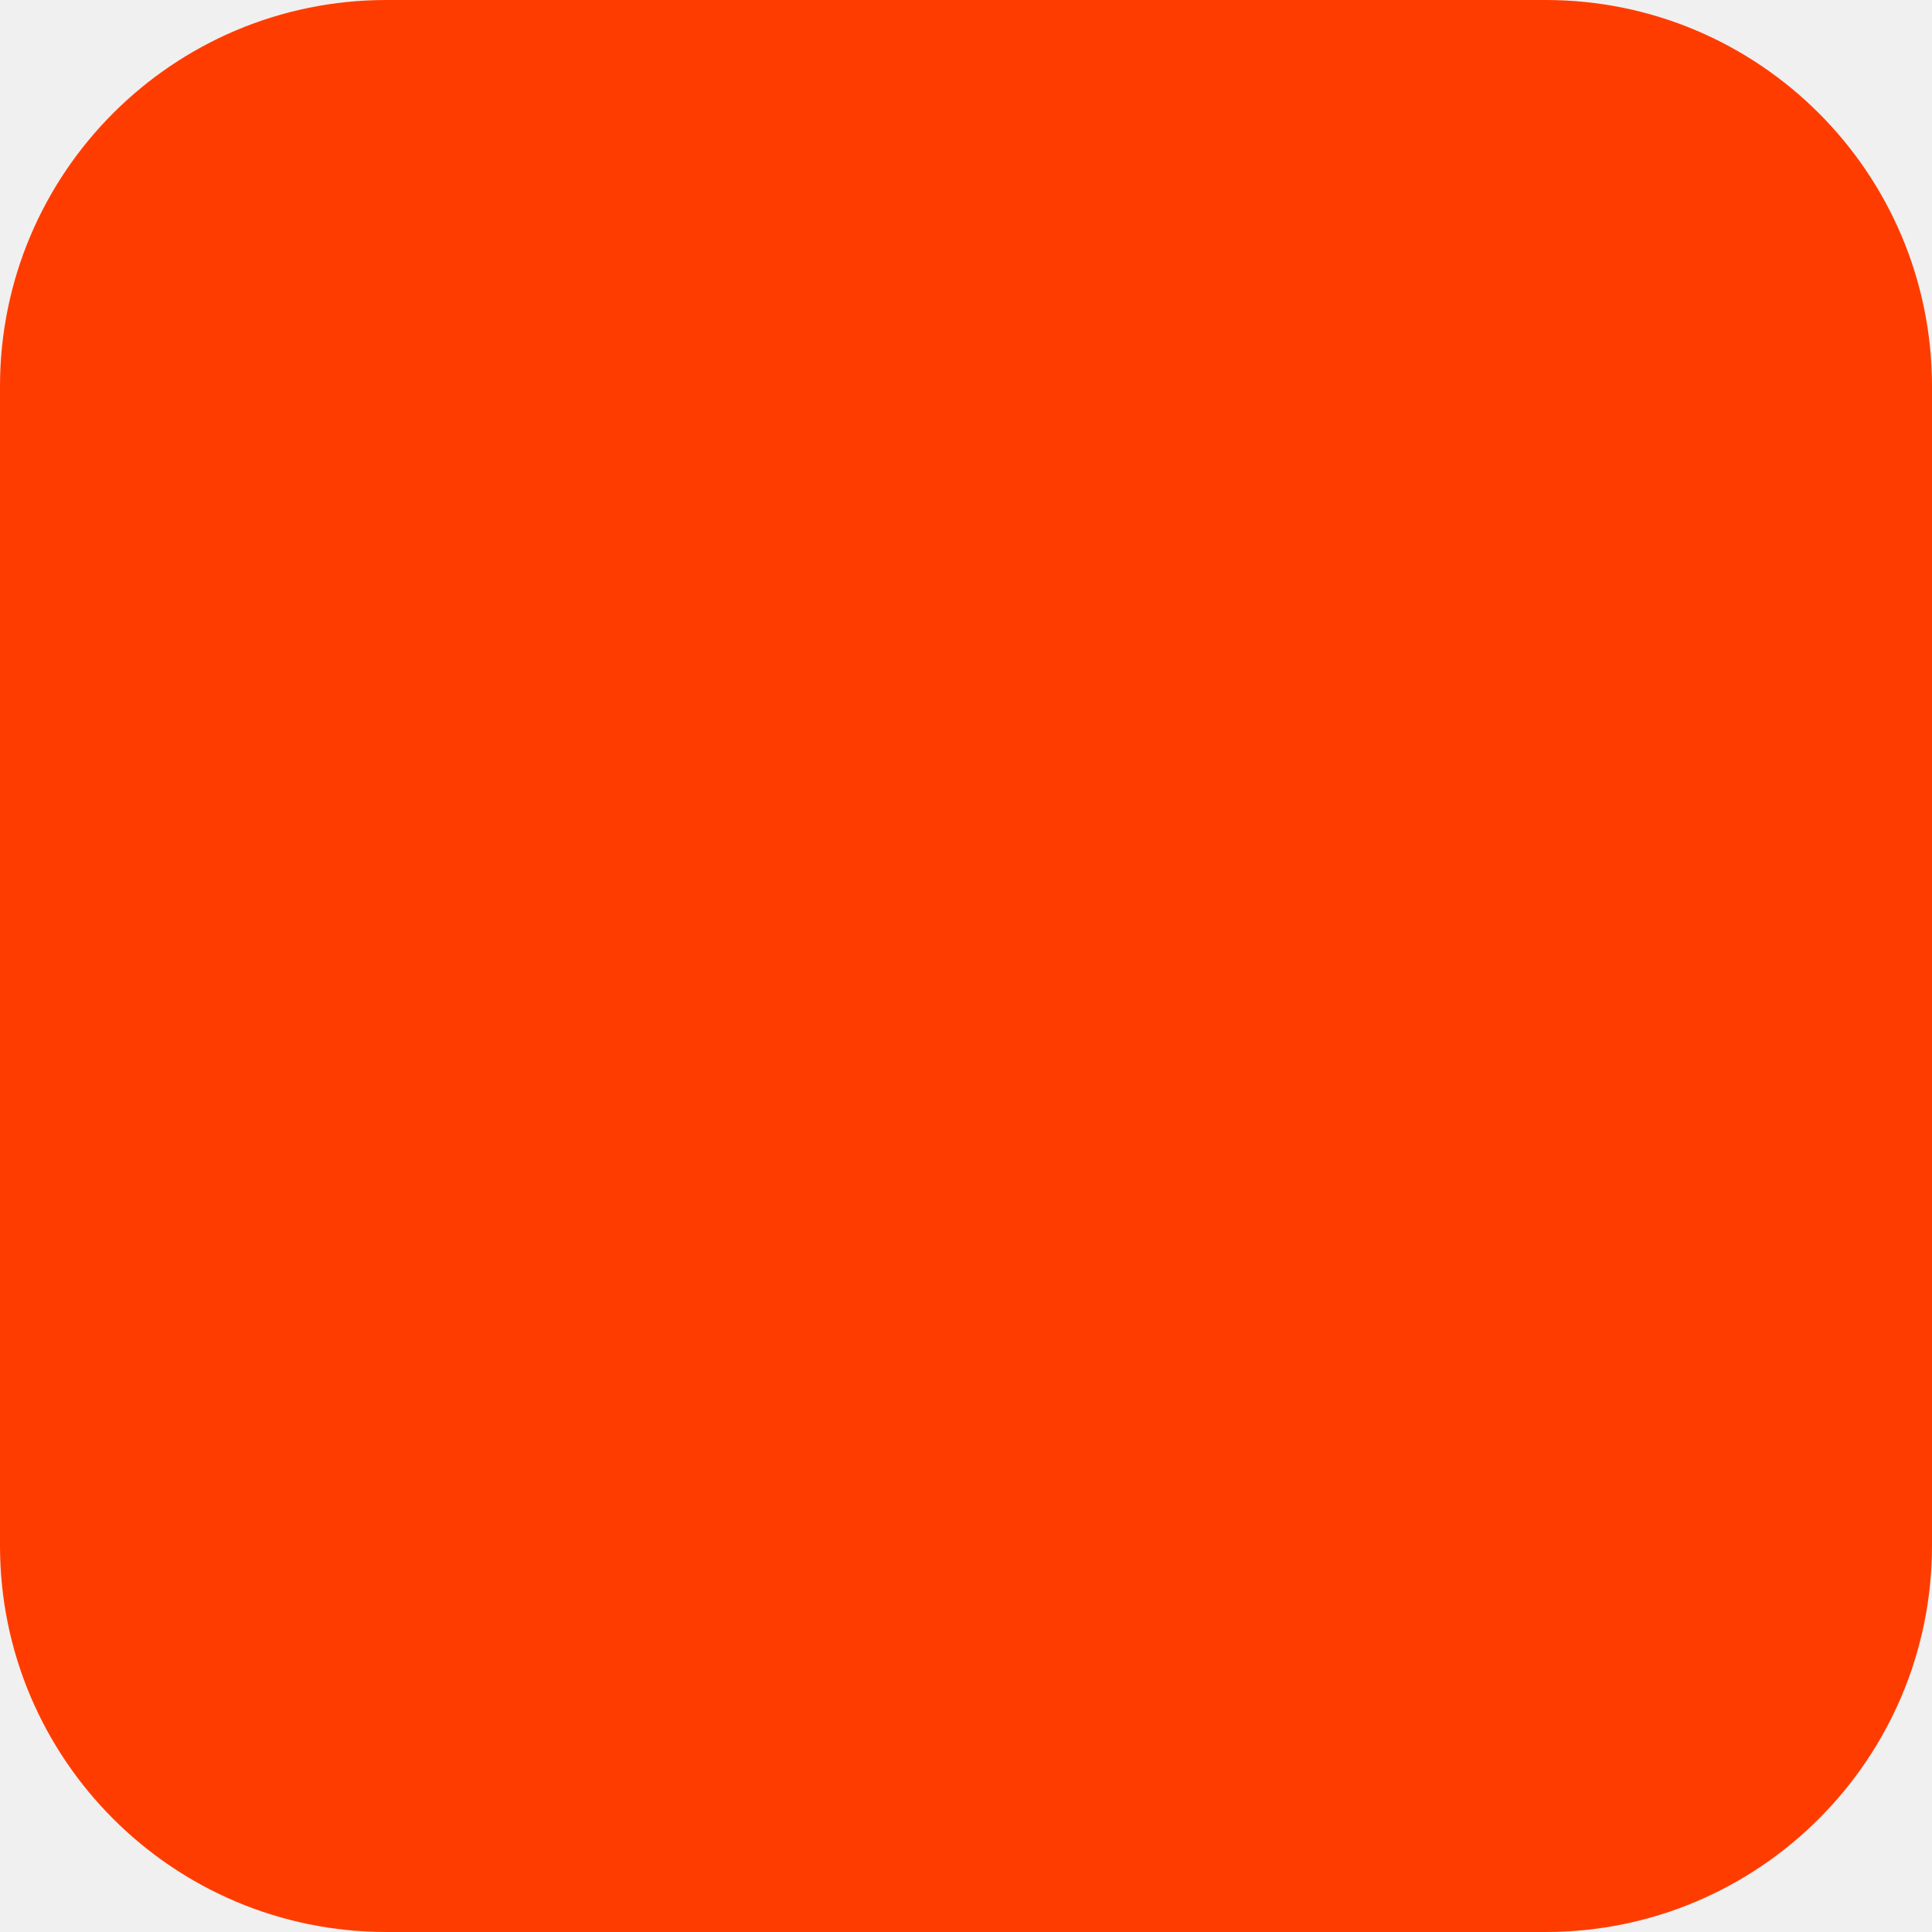
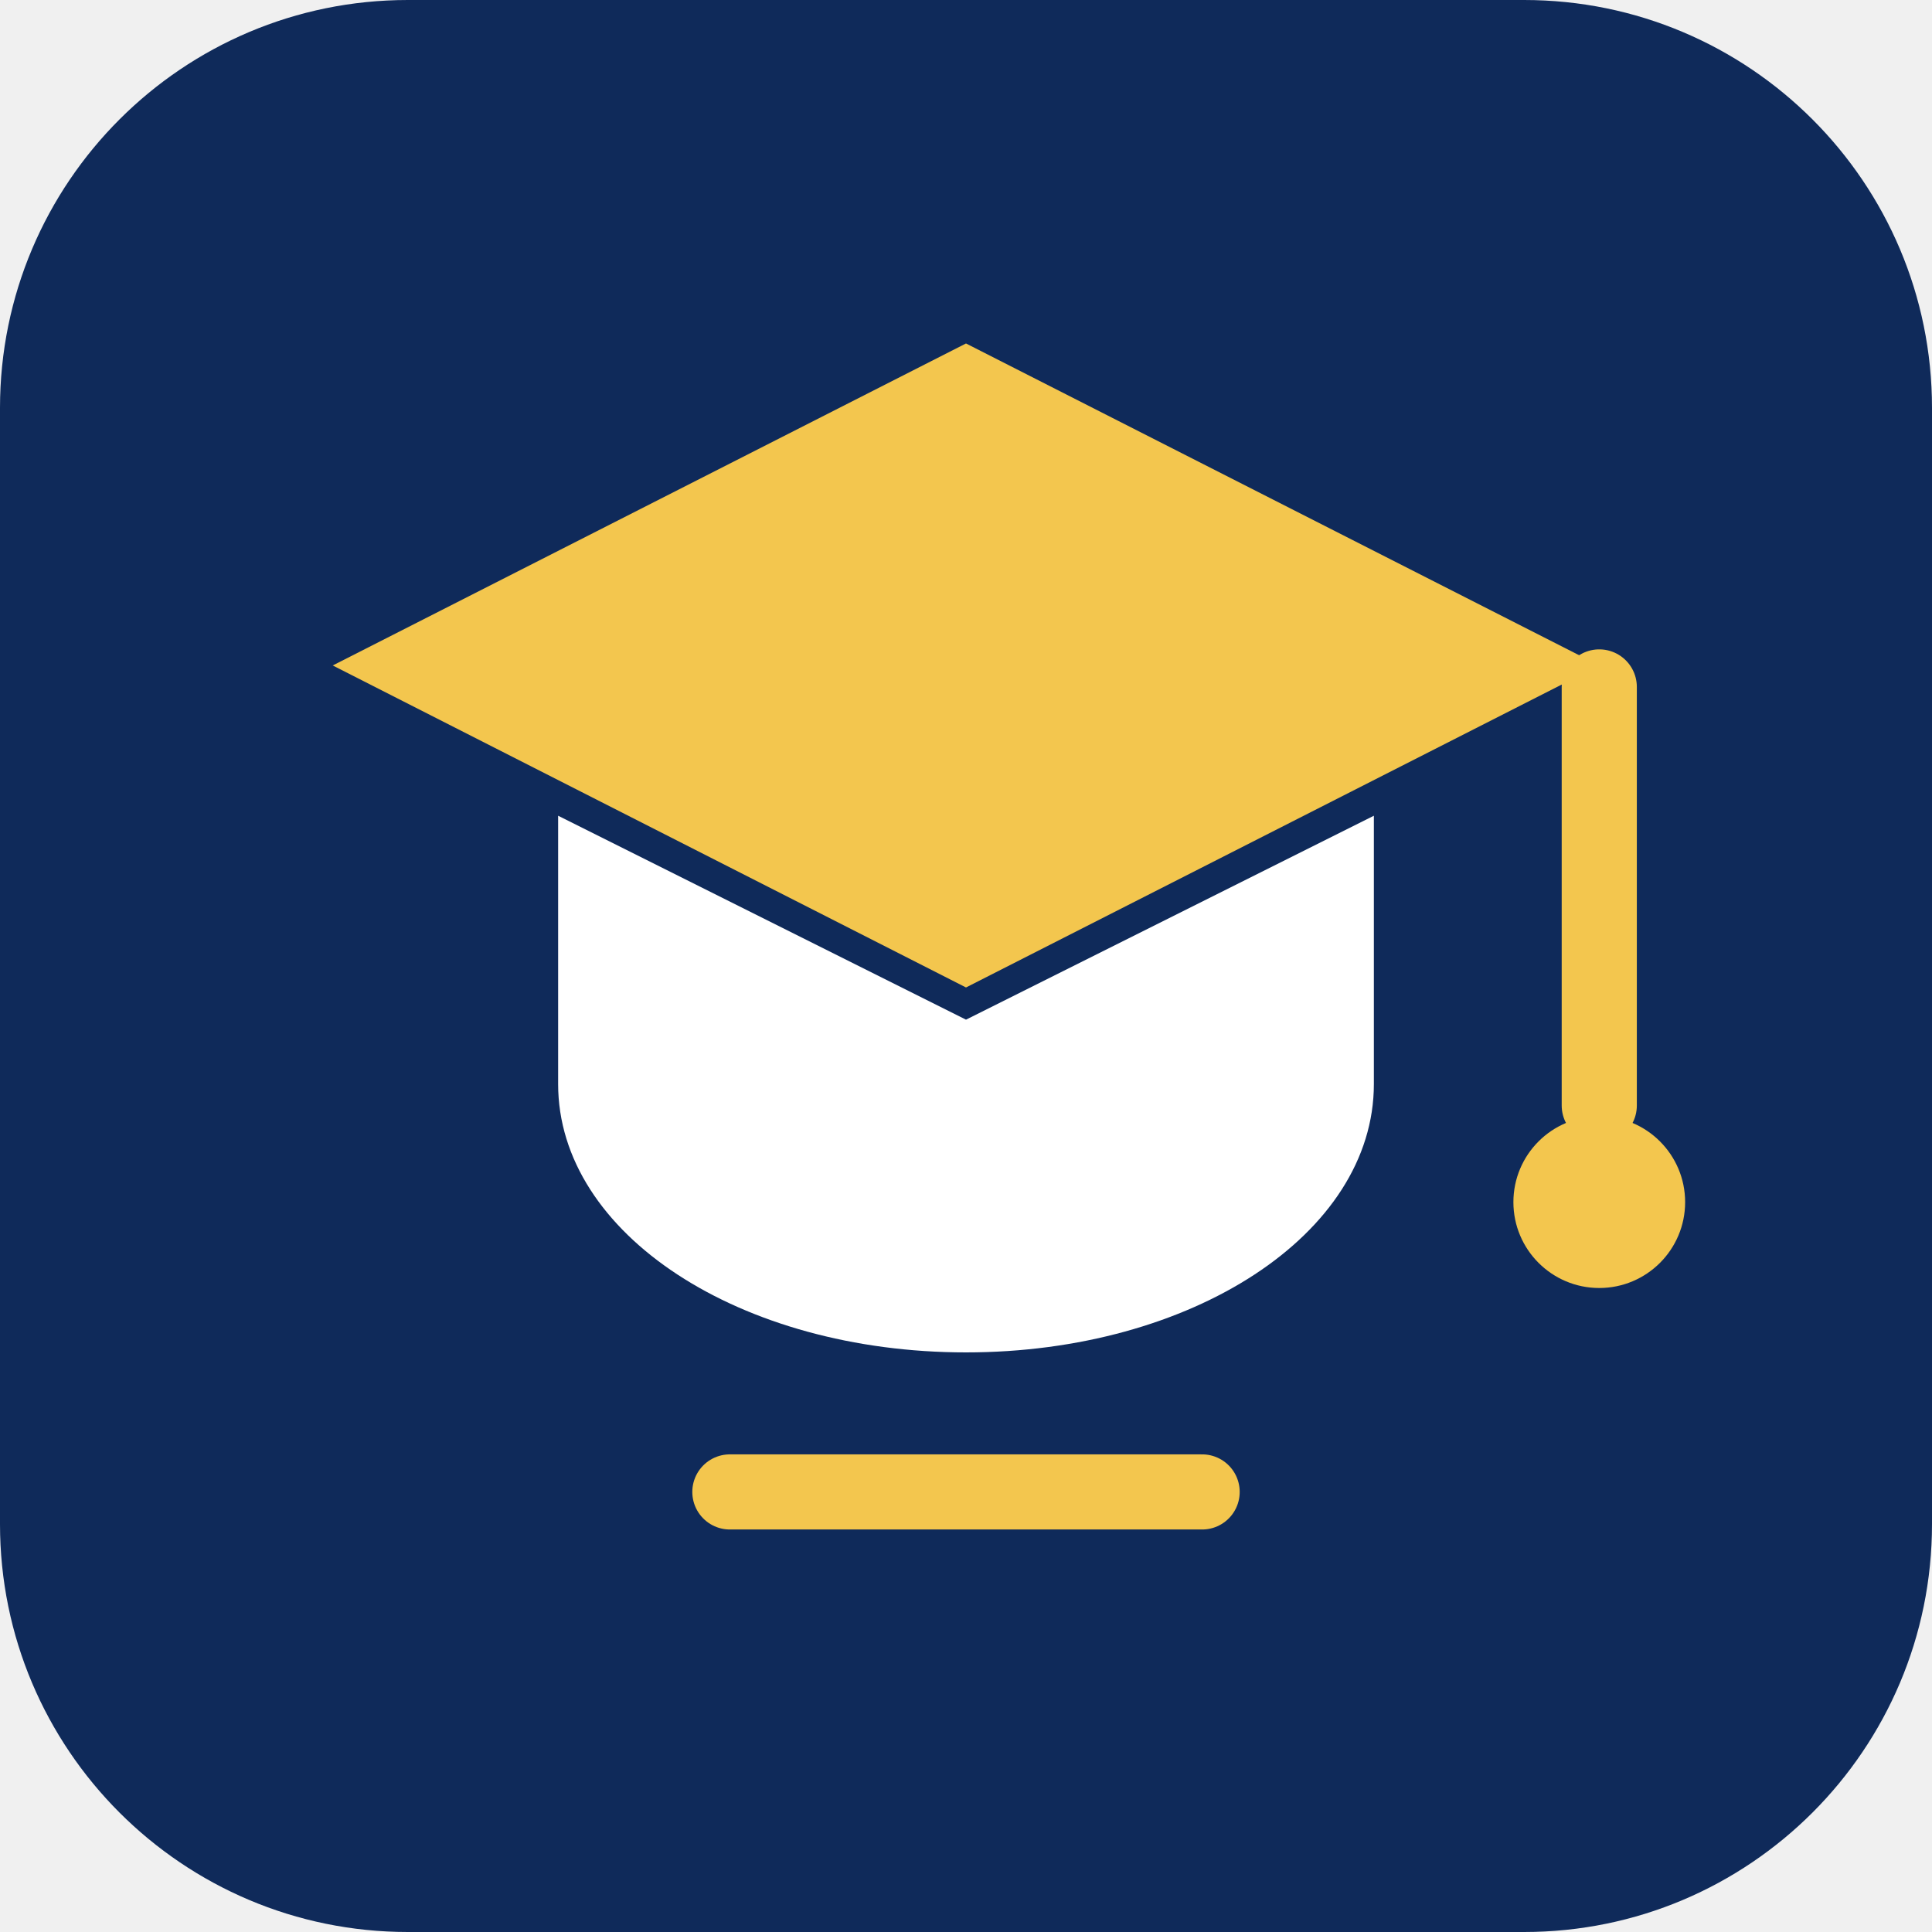
- <svg xmlns="http://www.w3.org/2000/svg" width="180" height="180" viewBox="0 0 180 180" fill="none">
-   <rect width="180" height="180" rx="36" fill="#FF3C00" />
+ <svg xmlns="http://www.w3.org/2000/svg" viewBox="0 0 180 180" fill="none">
+   <rect width="180" height="180" rx="38" fill="#0f2a5a" />
+   <path d="M31 62 90 32l59 30-59 30-59-30Z" fill="#f3c64e" />
+   <path d="M52 76v25c0 14 17 25 38 25s38-11 38-25V76L90 95 52 76Z" fill="#fff" />
+   <path d="M149 64v39" stroke="#f3c64e" stroke-width="7" stroke-linecap="round" />
+   <circle cx="149" cy="112" r="8" fill="#f3c64e" />
+   <path d="M68 139h44" stroke="#f3c64e" stroke-width="7" stroke-linecap="round" />
</svg>
